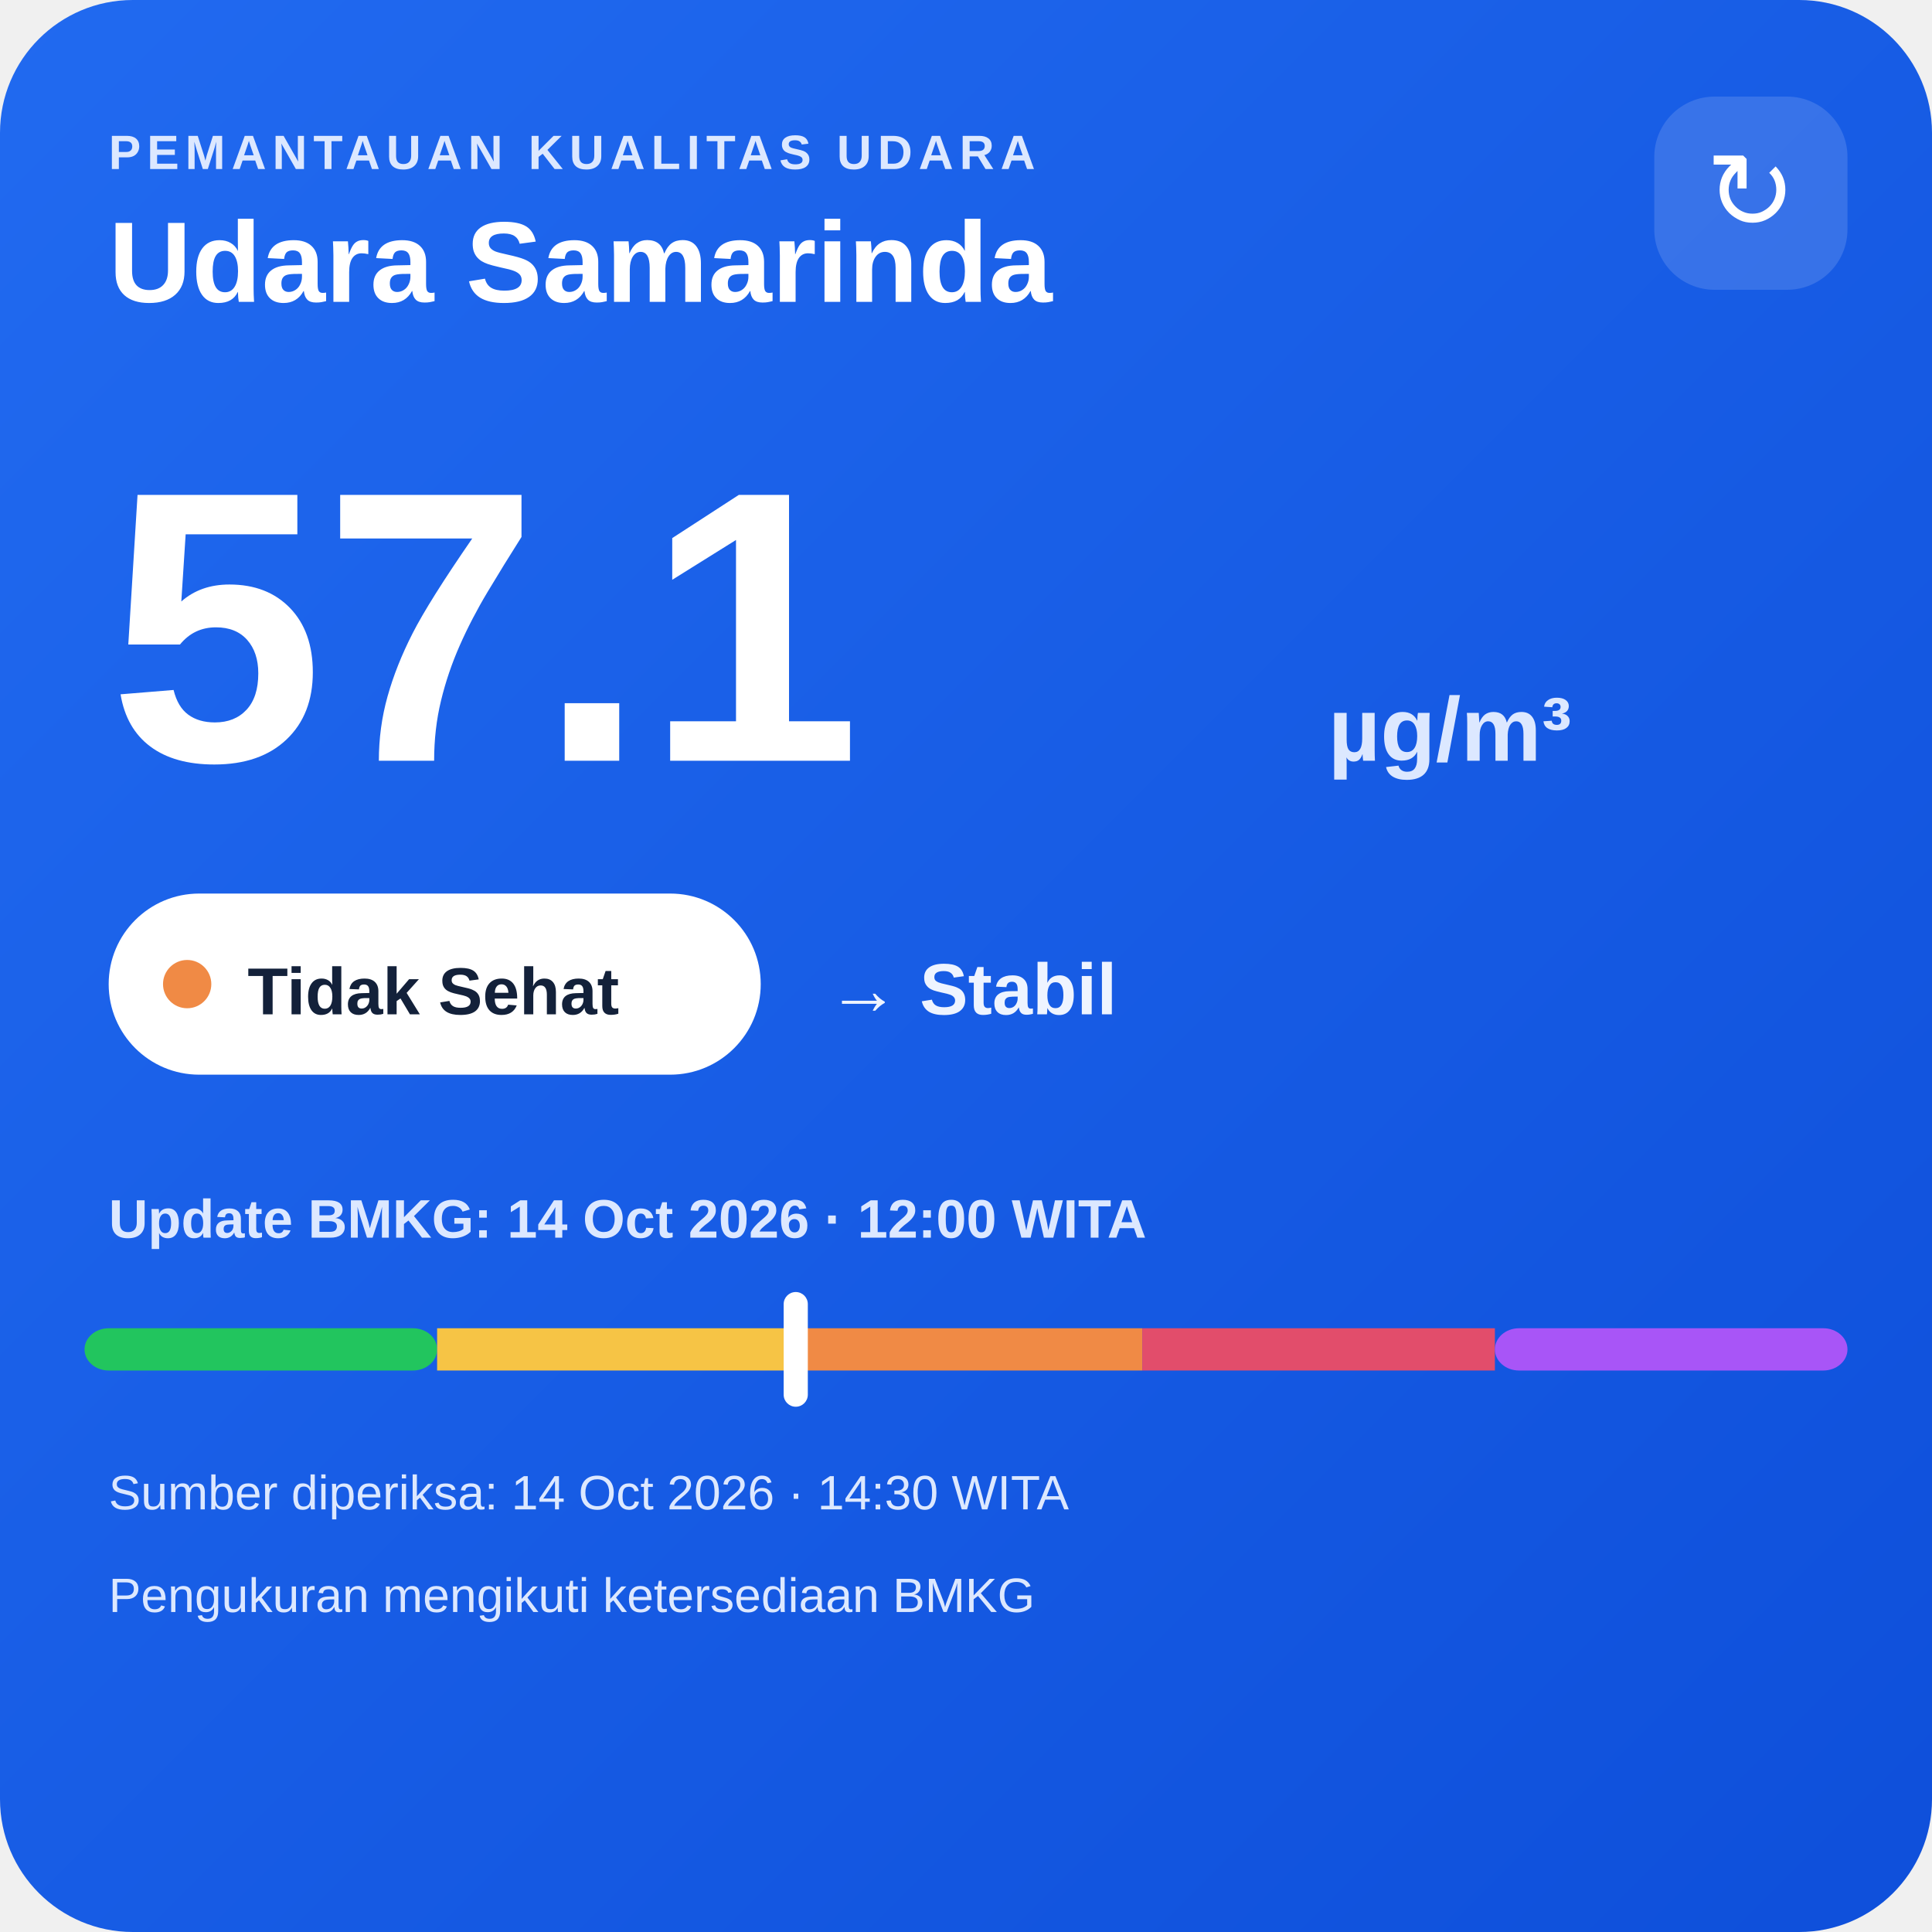
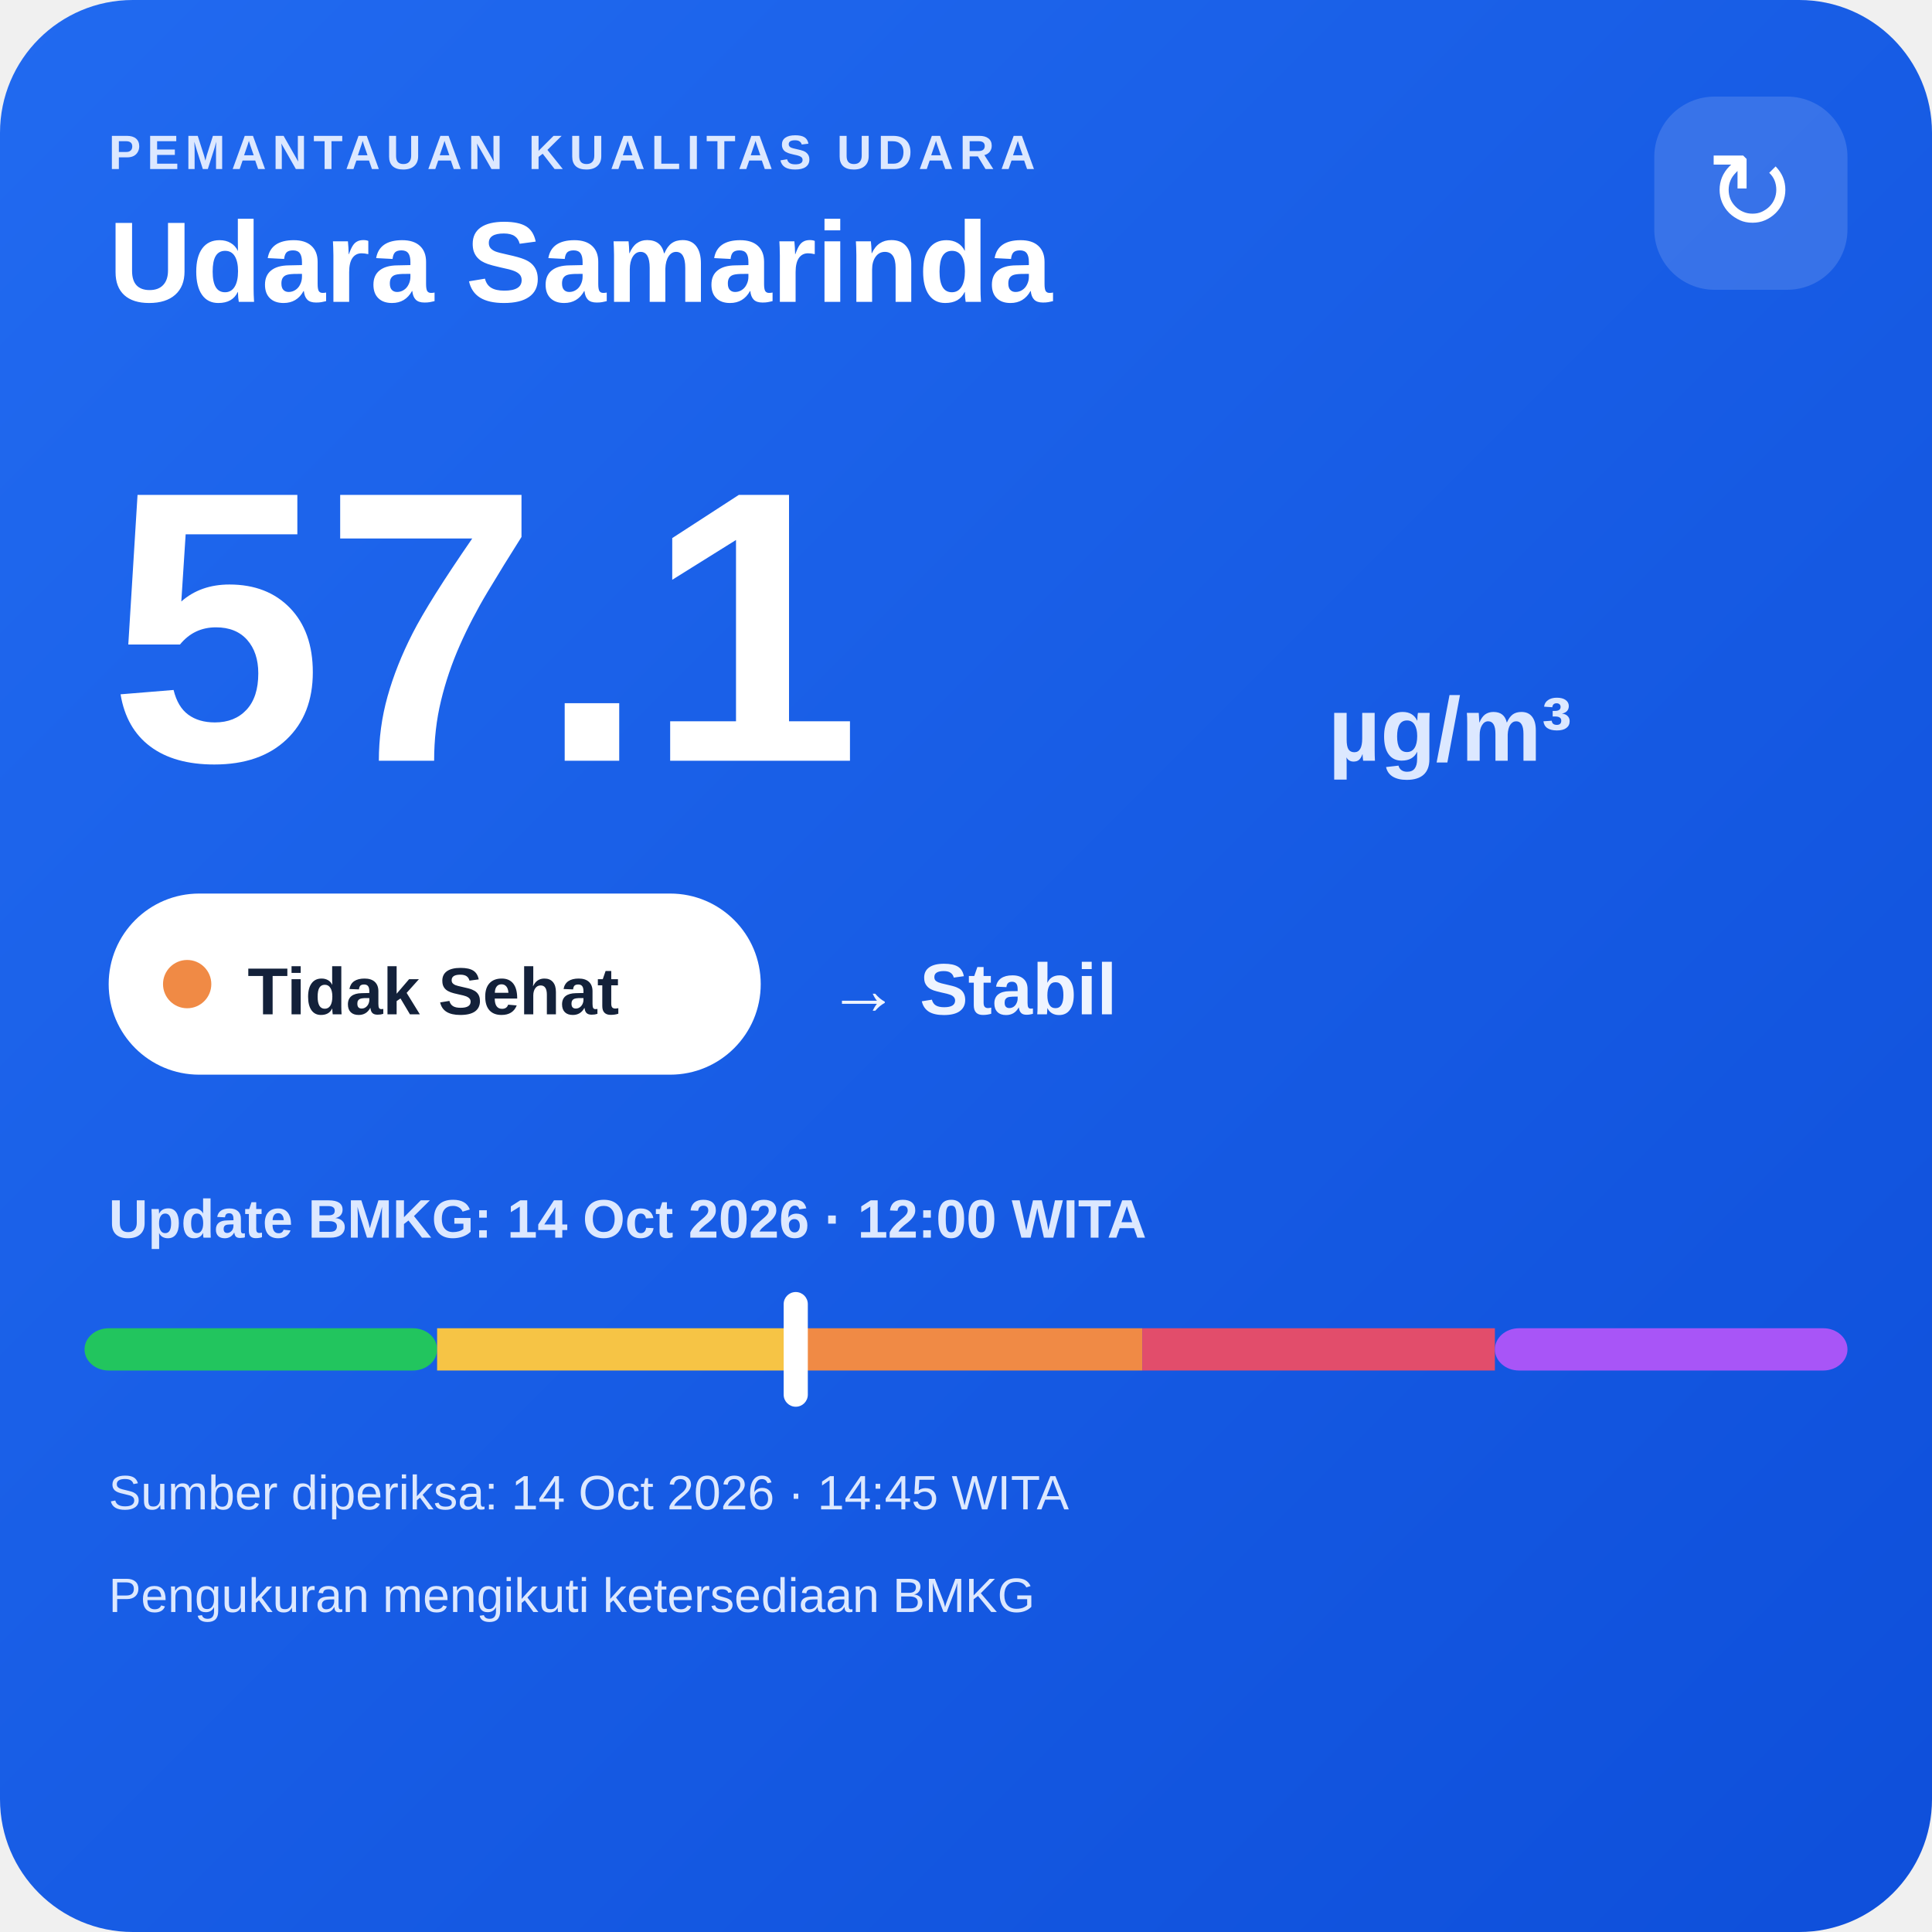
<svg xmlns="http://www.w3.org/2000/svg" width="320" height="320" viewBox="0 0 320 320">
  <defs>
    <linearGradient id="bg" x1="0" y1="0" x2="1" y2="1">
      <stop offset="0" stop-color="#216af0" />
      <stop offset="1" stop-color="#0e4fda" />
    </linearGradient>
  </defs>
  <rect width="320" height="320" rx="22" fill="url(#bg)" />
  <text x="18" y="28" fill="#dce8ff" font-family="Arial,sans-serif" font-size="8" font-weight="700" letter-spacing="1">PEMANTAUAN KUALITAS UDARA</text>
  <text x="18" y="50" fill="#ffffff" font-family="Arial,sans-serif" font-size="19" font-weight="700">Udara Samarinda</text>
  <rect x="274" y="16" width="32" height="32" rx="10" fill="#ffffff" fill-opacity=".14" />
  <text x="290" y="38" text-anchor="middle" fill="#ffffff" font-family="Arial,sans-serif" font-size="18">↻</text>
  <text x="18" y="126" fill="#ffffff" font-family="Arial,sans-serif" font-size="64" font-weight="800">57.1</text>
  <text x="220" y="126" fill="#dce8ff" font-family="Arial,sans-serif" font-size="15" font-weight="700">µg/m³</text>
  <rect x="18" y="148" width="108" height="30" rx="15" fill="#ffffff" />
  <circle cx="31" cy="163" r="4" fill="#f08a45" />
  <text x="41" y="168" fill="#13213a" font-family="Arial,sans-serif" font-size="11" font-weight="700">Tidak Sehat</text>
  <text x="137" y="168" fill="#eef4ff" font-family="Arial,sans-serif" font-size="12" font-weight="700">→ Stabil</text>
  <text x="18" y="205" fill="#dce8ff" font-family="Arial,sans-serif" font-size="9" font-weight="700">Update BMKG: 14 Oct 2026 · 12:00 WITA</text>
  <rect x="14" y="220" width="58.4" height="7" rx="4" fill="#22c55e" />
  <rect x="72.4" y="220" width="58.4" height="7" fill="#f6c445" />
  <rect x="130.8" y="220" width="58.4" height="7" fill="#f08a45" />
  <rect x="189.2" y="220" width="58.4" height="7" fill="#e24d6b" />
  <rect x="247.6" y="220" width="58.4" height="7" rx="4" fill="#a855f7" />
  <rect x="129.8" y="214" width="4" height="19" rx="2" fill="#ffffff" />
-   <text x="18" y="250" fill="#dce8ff" font-family="Arial,sans-serif" font-size="8">Sumber diperiksa: 14 Oct 2026 · 14:30 WITA</text>
+   <text x="18" y="250" fill="#dce8ff" font-family="Arial,sans-serif" font-size="8">Sumber diperiksa: 14 Oct 2026 · 14:45 WITA</text>
  <text x="18" y="267" fill="#dce8ff" font-family="Arial,sans-serif" font-size="8">Pengukuran mengikuti ketersediaan BMKG</text>
</svg>
